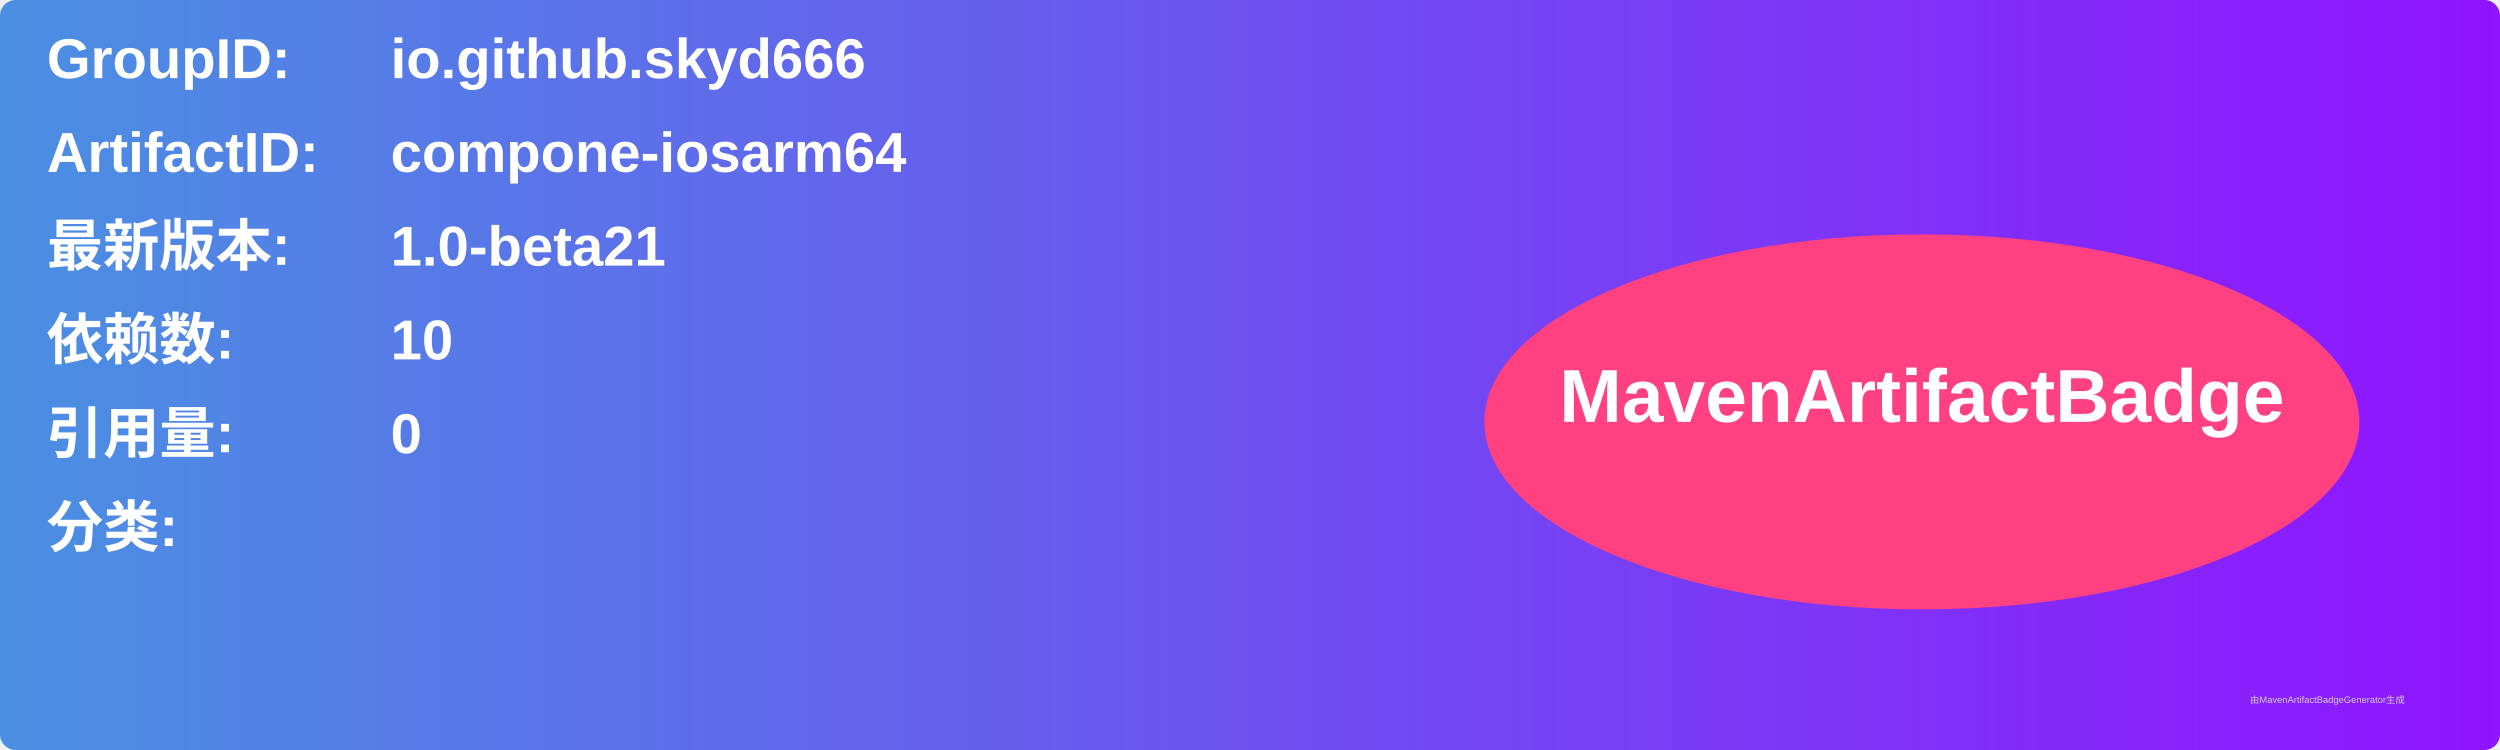
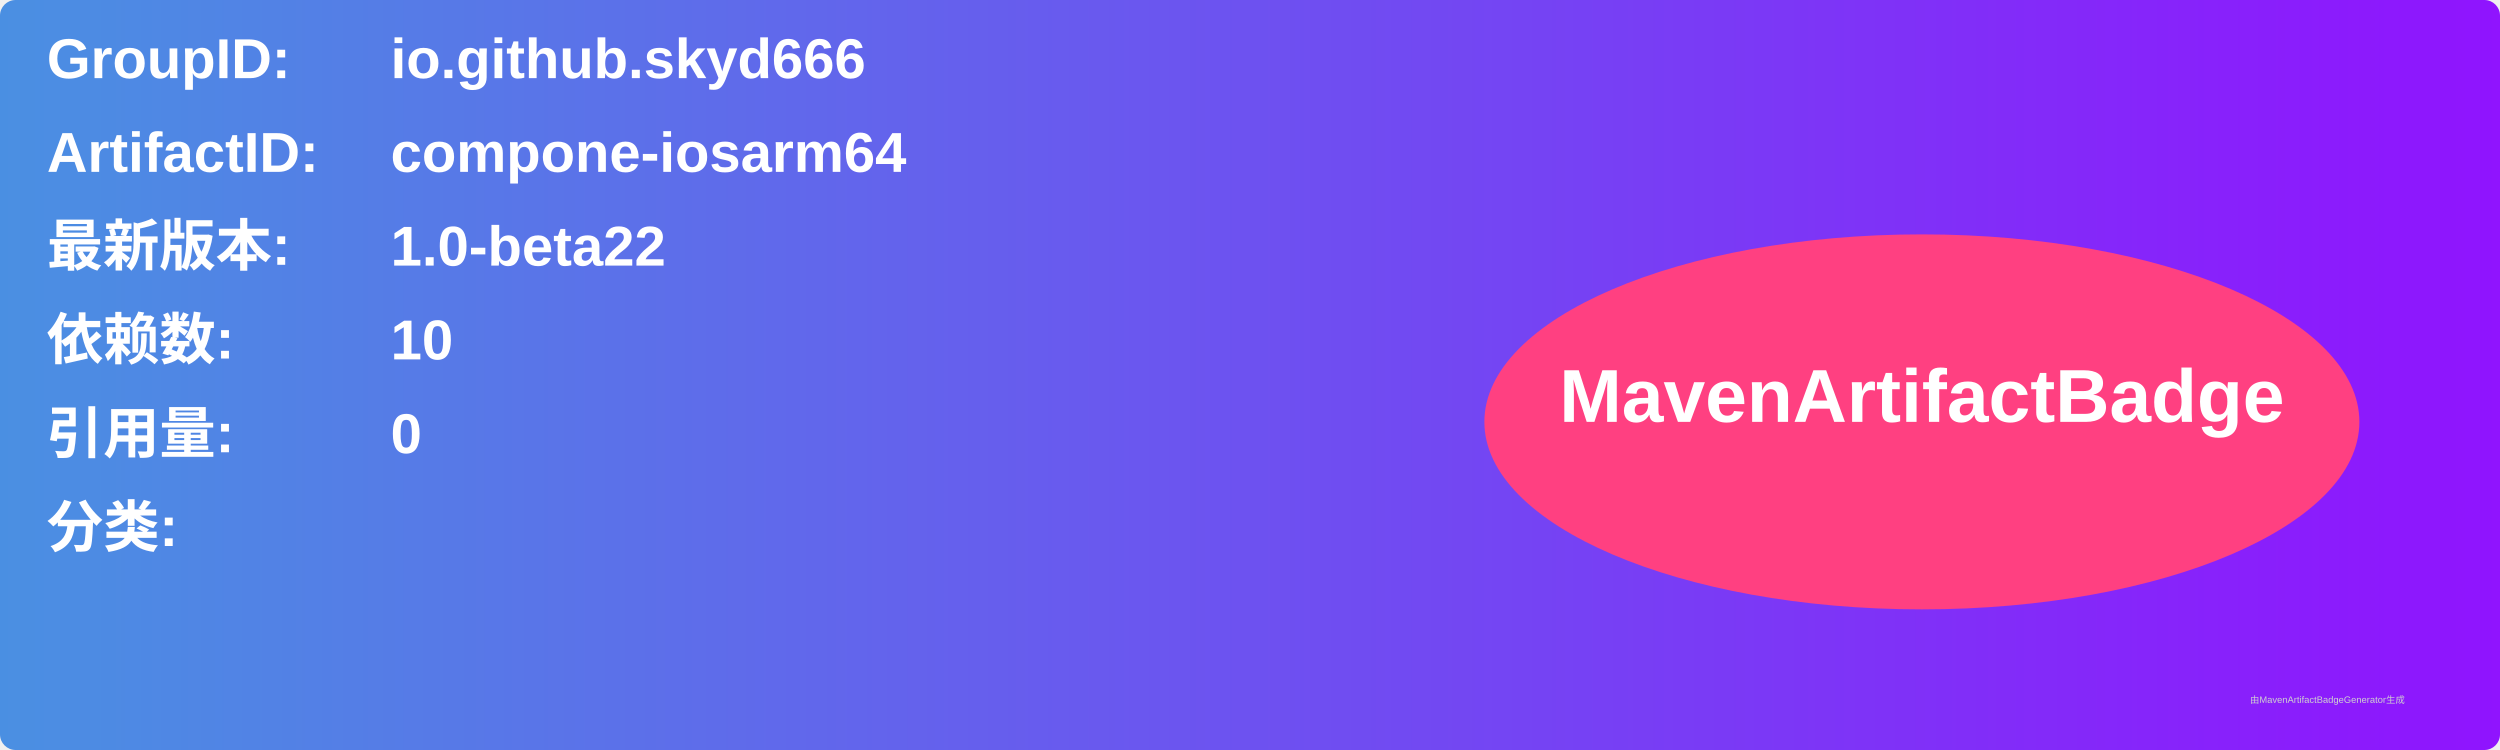
<svg xmlns="http://www.w3.org/2000/svg" width="800" height="240" viewBox="0 0 800 240">
  <linearGradient id="grad" x1="0%" y1="0%" x2="100%" y2="0%">
    <stop offset="0%" stop-color="#4a90e2" />
    <stop offset="100%" stop-color="#9013fe" />
  </linearGradient>
  <rect width="100%" height="100%" rx="5" ry="5" fill="url(#grad)" />
  <g transform="translate(15, 15)">
    <text x="0" y="10" font-family="Arial" font-size="18" fill="white" font-weight="bold" width="260">GroupID:</text>
    <text x="110" y="10" font-family="Arial" font-size="18" fill="white" font-weight="bold" width="460">io.github.skyd666</text>
    <text x="0" y="40" font-family="Arial" font-size="18" fill="white" font-weight="bold" width="260">ArtifactID:</text>
    <text x="110" y="40" font-family="Arial" font-size="18" fill="white" font-weight="bold" width="460">compone-iosarm64</text>
    <text x="0" y="70" font-family="Arial" font-size="18" fill="white" font-weight="bold">最新版本:</text>
    <text x="110" y="70" font-family="Arial" font-size="18" fill="white" font-weight="bold">
-       <tspan font-weight="bold">1.0-beta21</tspan>
+       <tspan font-weight="bold">1.0-beta22</tspan>
    </text>
    <text x="0" y="100" font-family="Arial" font-size="18" fill="white" font-weight="bold">依赖数: </text>
    <text x="110" y="100" font-family="Arial" font-size="18" fill="white">
      <tspan font-weight="bold">10</tspan>
    </text>
    <text x="0" y="130" font-family="Arial" font-size="18" fill="white" font-weight="bold">引用量: </text>
    <text x="110" y="130" font-family="Arial" font-size="18" fill="white">
      <tspan font-weight="bold">0</tspan>
    </text>
    <text x="0" y="160" font-family="Arial" font-size="18" fill="white" font-weight="bold">分类:</text>
    <text x="10" y="190" font-family="Arial" font-size="10" fill="white">
      <tspan font-weight="bold" />
    </text>
    <ellipse cx="600" cy="120" rx="140" ry="60" fill="#ff4081" />
    <text x="600" y="120" text-anchor="middle" font-family="Arial" font-size="24" fill="white" font-weight="bold">MavenArtifactBadge</text>
  </g>
  <text x="720" y="225" font-family="Arial" font-size="3" fill="#d0d0d0">由MavenArtifactBadgeGenerator生成</text>
</svg>
